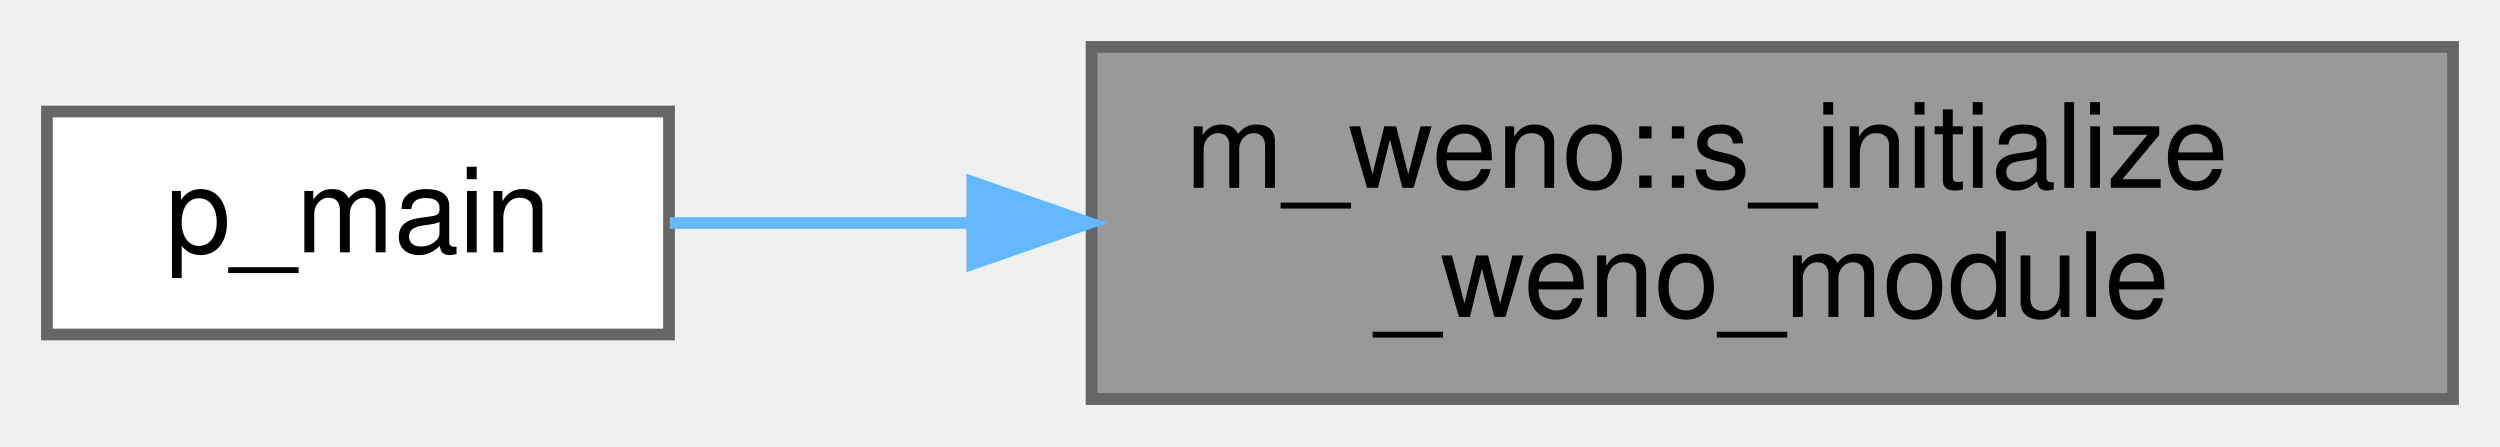
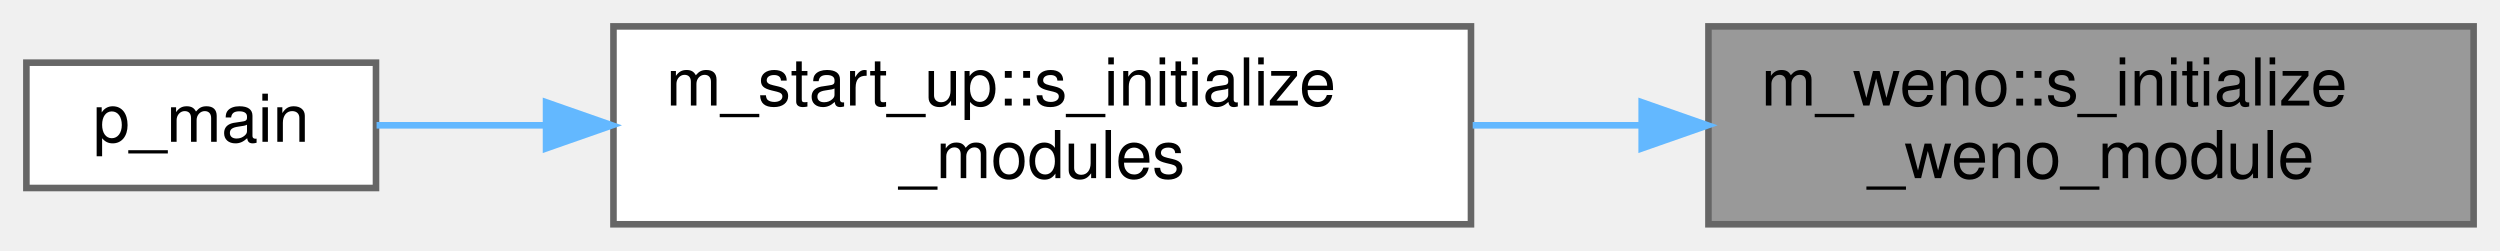
- <svg xmlns="http://www.w3.org/2000/svg" xmlns:xlink="http://www.w3.org/1999/xlink" width="213pt" height="38pt" viewBox="0.00 0.00 213.00 38.00">
+ <svg xmlns="http://www.w3.org/2000/svg" xmlns:xlink="http://www.w3.org/1999/xlink" width="379pt" height="38pt" viewBox="0.00 0.00 379.00 38.00">
  <g id="graph0" class="graph" transform="scale(1 1) rotate(0) translate(4 34)">
    <g id="Node000001" class="node">
      <g id="a_Node000001">
        <a xlink:title="The computation of parameters, the allocation of memory, the association of pointers and/or the execu...">
-           <polygon fill="#999999" stroke="#666666" points="205,-30 89,-30 89,0 205,0 205,-30" />
-           <text text-anchor="start" x="97" y="-18" font-family="Helvetica,sans-Serif" font-size="10.00">m_weno::s_initialize</text>
-           <text text-anchor="middle" x="147" y="-7" font-family="Helvetica,sans-Serif" font-size="10.00">_weno_module</text>
+           <polygon fill="#999999" stroke="#666666" points="371,-30 255,-30 255,0 371,0 371,-30" />
+           <text text-anchor="start" x="263" y="-18" font-family="Helvetica,sans-Serif" font-size="10.00">m_weno::s_initialize</text>
+           <text text-anchor="middle" x="313" y="-7" font-family="Helvetica,sans-Serif" font-size="10.00">_weno_module</text>
        </a>
      </g>
    </g>
    <g id="Node000002" class="node">
      <g id="a_Node000002">
+         <a xlink:href="namespacem__start__up.html#a3745654d013067a8c4fd89f50598674c" target="_top" xlink:title=" ">
+           <polygon fill="white" stroke="#666666" points="219,-30 89,-30 89,0 219,0 219,-30" />
+           <text text-anchor="start" x="97" y="-18" font-family="Helvetica,sans-Serif" font-size="10.00">m_start_up::s_initialize</text>
+           <text text-anchor="middle" x="154" y="-7" font-family="Helvetica,sans-Serif" font-size="10.00">_modules</text>
+         </a>
+       </g>
+     </g>
+     <g id="edge1_Node000001_Node000002" class="edge">
+       <g id="a_edge1_Node000001_Node000002">
+         <a xlink:title=" ">
+           <path fill="none" stroke="#63b8ff" d="M244.7,-15C236.26,-15 227.65,-15 219.26,-15" />
+           <polygon fill="#63b8ff" stroke="#63b8ff" points="244.88,-18.5 254.88,-15 244.88,-11.5 244.88,-18.5" />
+         </a>
+       </g>
+     </g>
+     <g id="Node000003" class="node">
+       <g id="a_Node000003">
        <a xlink:href="p__main_8fpp_8f90.html#aeec10ee8e2940c953967da3e374e1579" target="_top" xlink:title="Quasi-conservative, shock- and interface- capturing finite-volume scheme for the multicomponent Navie...">
          <polygon fill="white" stroke="#666666" points="53,-24.5 0,-24.5 0,-5.5 53,-5.5 53,-24.5" />
          <text text-anchor="middle" x="26.5" y="-12.5" font-family="Helvetica,sans-Serif" font-size="10.00">p_main</text>
        </a>
      </g>
    </g>
-     <g id="edge1_Node000001_Node000002" class="edge">
-       <g id="a_edge1_Node000001_Node000002">
+     <g id="edge2_Node000002_Node000003" class="edge">
+       <g id="a_edge2_Node000002_Node000003">
        <a xlink:title=" ">
-           <path fill="none" stroke="#63b8ff" d="M78.56,-15C69.51,-15 60.73,-15 53.07,-15" />
-           <polygon fill="#63b8ff" stroke="#63b8ff" points="78.83,-18.5 88.83,-15 78.83,-11.5 78.83,-18.5" />
+           <path fill="none" stroke="#63b8ff" d="M78.74,-15C69.58,-15 60.76,-15 53.09,-15" />
+           <polygon fill="#63b8ff" stroke="#63b8ff" points="78.78,-18.5 88.78,-15 78.78,-11.5 78.78,-18.5" />
        </a>
      </g>
    </g>
  </g>
</svg>
